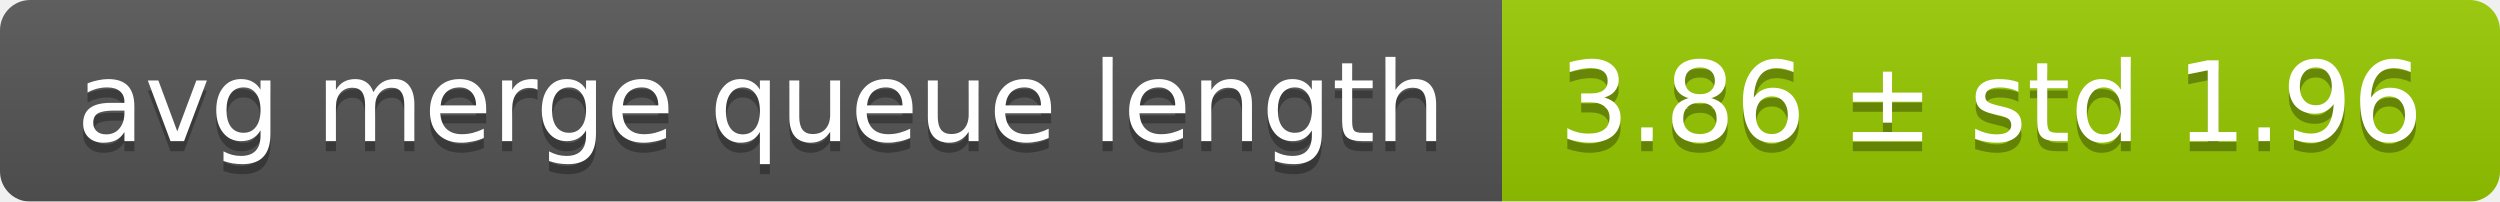
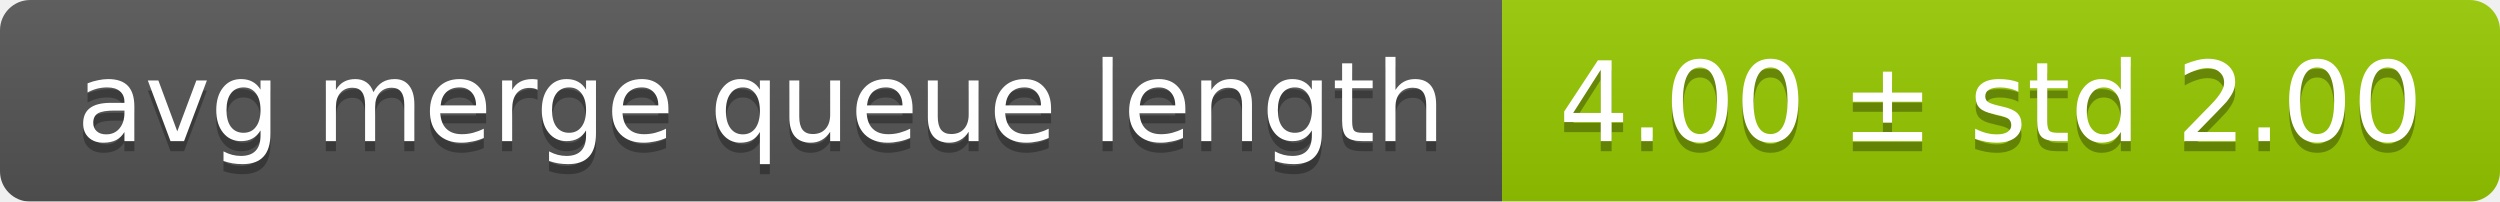
<svg xmlns="http://www.w3.org/2000/svg" width="248" height="20">
  <linearGradient id="smooth" x2="0" y2="100%">
    <stop offset="0" stop-color="#bbb" stop-opacity=".1" />
    <stop offset="1" stop-opacity=".1" />
  </linearGradient>
  <mask id="round">
    <rect width="248" height="20" rx="3" fill="#fff" />
  </mask>
  <g mask="url(#round)">
    <rect width="149" height="20" fill="#555" />
    <rect x="149" width="99" height="20" fill="#97ca00" />
    <rect width="248" height="20" fill="url(#smooth)" />
  </g>
  <g fill="#fff" text-anchor="middle" font-family="DejaVu Sans,Verdana,Geneva,sans-serif" font-size="11">
    <text x="75.5" y="15" fill="#010101" fill-opacity=".3">avg merge queue length</text>
    <text x="75.5" y="14">avg merge queue length</text>
-     <text x="197.5" y="15" fill="#010101" fill-opacity=".3">3.86 ± std 1.96</text>
-     <text x="197.5" y="14">3.86 ± std 1.96</text>
+     <text x="197.5" y="15" fill="#010101" fill-opacity=".3">4.00 ± std 2.00</text>
+     <text x="197.5" y="14">4.00 ± std 2.00</text>
  </g>
</svg>
